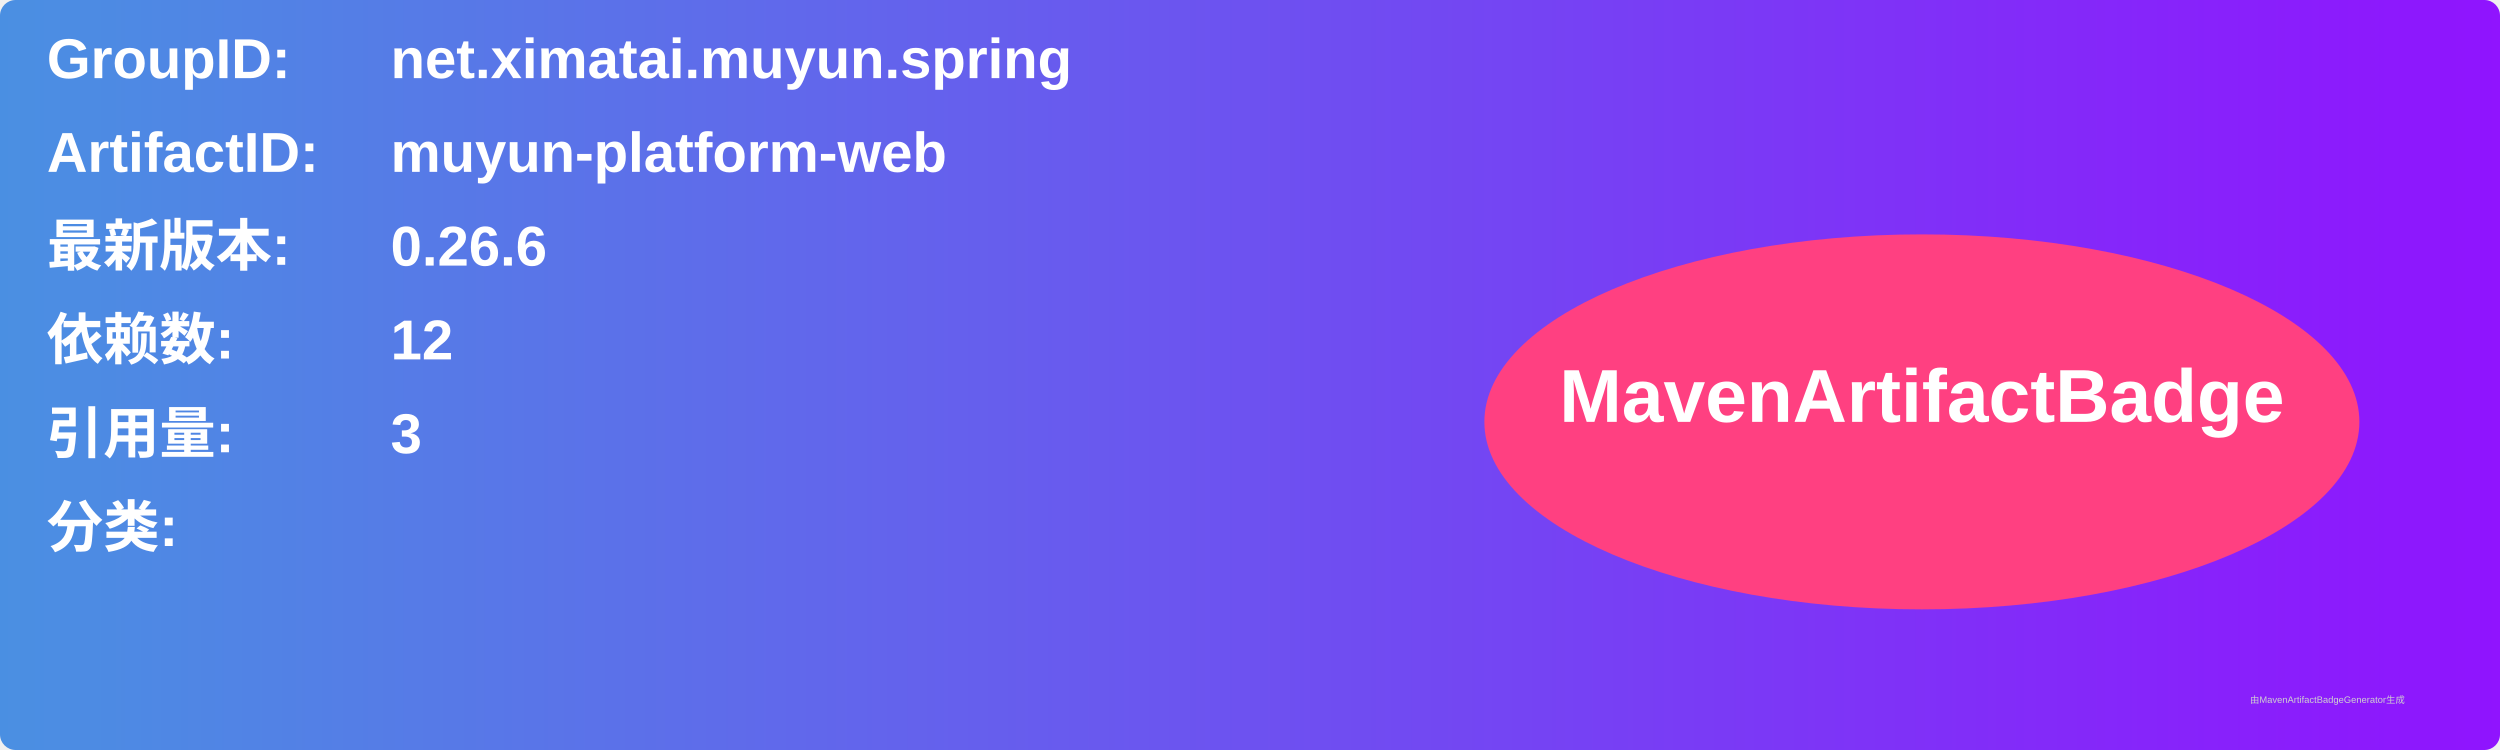
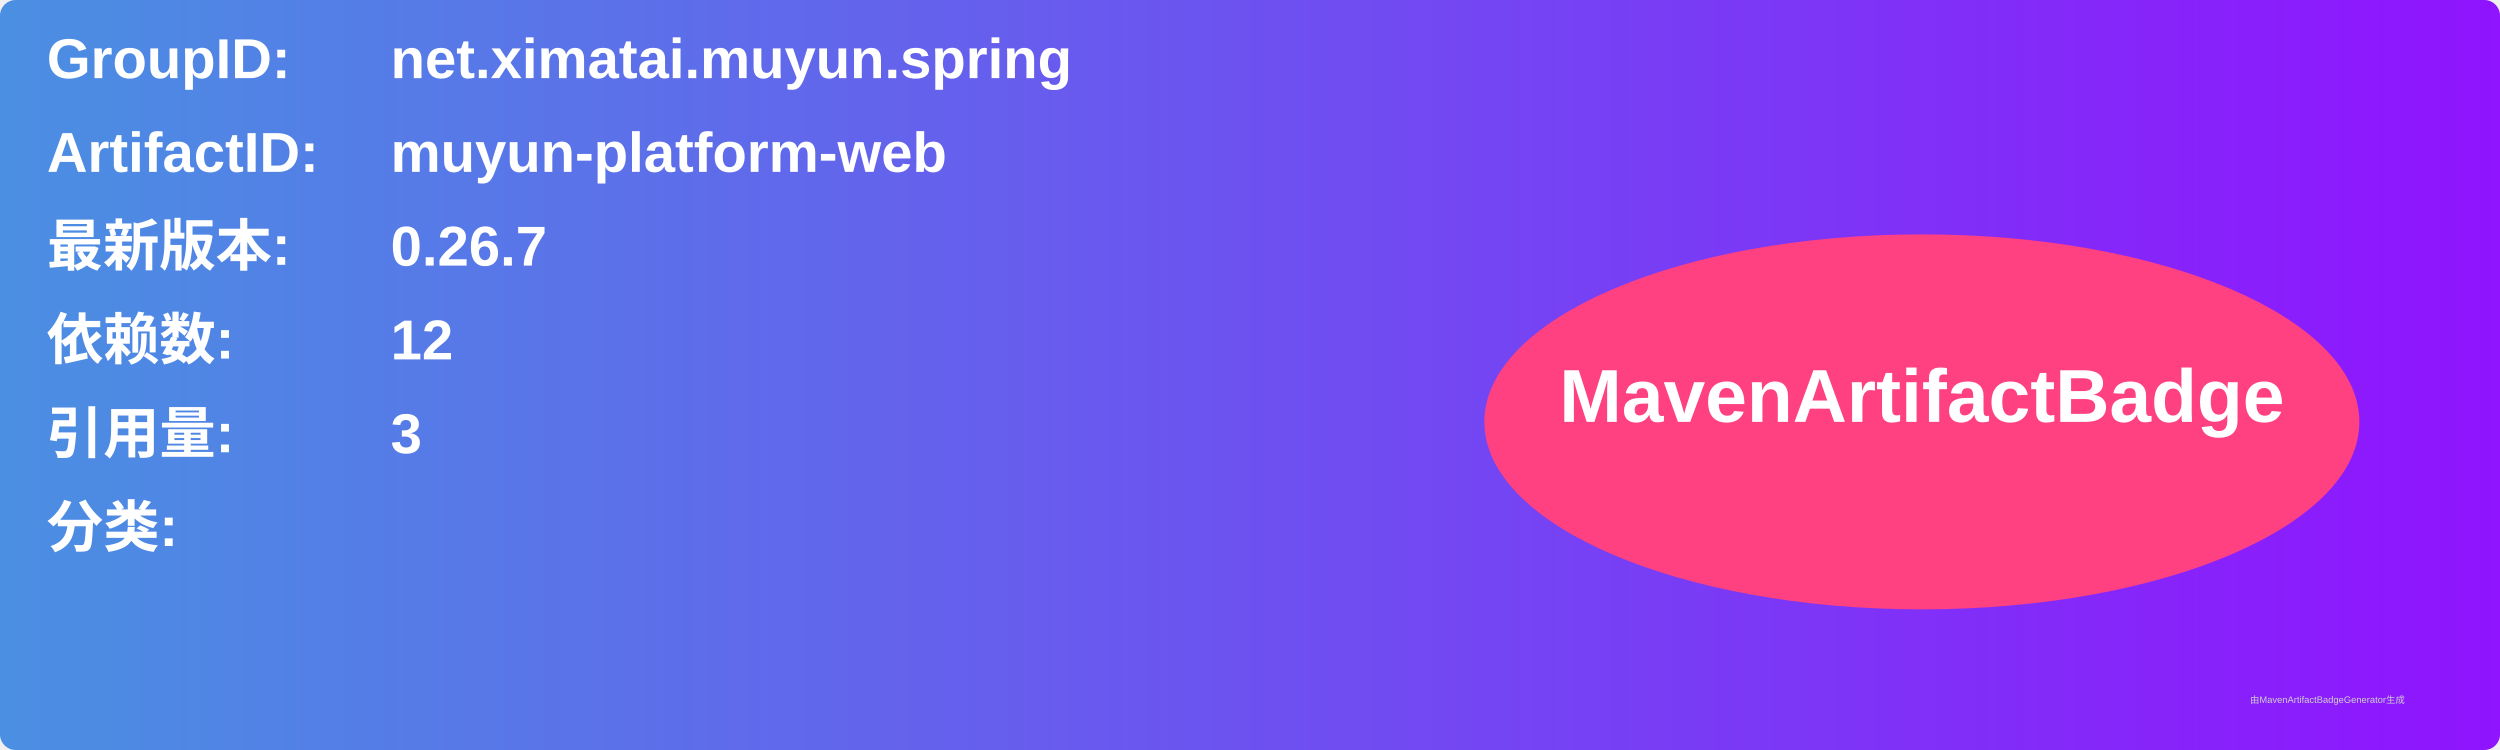
<svg xmlns="http://www.w3.org/2000/svg" width="800" height="240" viewBox="0 0 800 240">
  <linearGradient id="grad" x1="0%" y1="0%" x2="100%" y2="0%">
    <stop offset="0%" stop-color="#4a90e2" />
    <stop offset="100%" stop-color="#9013fe" />
  </linearGradient>
  <rect width="100%" height="100%" rx="5" ry="5" fill="url(#grad)" />
  <g transform="translate(15, 15)">
    <text x="0" y="10" font-family="Arial" font-size="18" fill="white" font-weight="bold" width="260">GroupID:</text>
    <text x="110" y="10" font-family="Arial" font-size="18" fill="white" font-weight="bold" width="460">net.ximatai.muyun.spring</text>
    <text x="0" y="40" font-family="Arial" font-size="18" fill="white" font-weight="bold" width="260">ArtifactID:</text>
    <text x="110" y="40" font-family="Arial" font-size="18" fill="white" font-weight="bold" width="460">muyun-platform-web</text>
    <text x="0" y="70" font-family="Arial" font-size="18" fill="white" font-weight="bold">最新版本:</text>
    <text x="110" y="70" font-family="Arial" font-size="18" fill="white" font-weight="bold">
-       <tspan font-weight="bold">0.26.6</tspan>
+       <tspan font-weight="bold">0.26.7</tspan>
    </text>
    <text x="0" y="100" font-family="Arial" font-size="18" fill="white" font-weight="bold">依赖数: </text>
    <text x="110" y="100" font-family="Arial" font-size="18" fill="white">
      <tspan font-weight="bold">12</tspan>
    </text>
    <text x="0" y="130" font-family="Arial" font-size="18" fill="white" font-weight="bold">引用量: </text>
    <text x="110" y="130" font-family="Arial" font-size="18" fill="white">
      <tspan font-weight="bold">3</tspan>
    </text>
    <text x="0" y="160" font-family="Arial" font-size="18" fill="white" font-weight="bold">分类:</text>
    <text x="10" y="190" font-family="Arial" font-size="10" fill="white">
      <tspan font-weight="bold" />
    </text>
    <ellipse cx="600" cy="120" rx="140" ry="60" fill="#ff4081" />
    <text x="600" y="120" text-anchor="middle" font-family="Arial" font-size="24" fill="white" font-weight="bold">MavenArtifactBadge</text>
  </g>
  <text x="720" y="225" font-family="Arial" font-size="3" fill="#d0d0d0">由MavenArtifactBadgeGenerator生成</text>
</svg>
